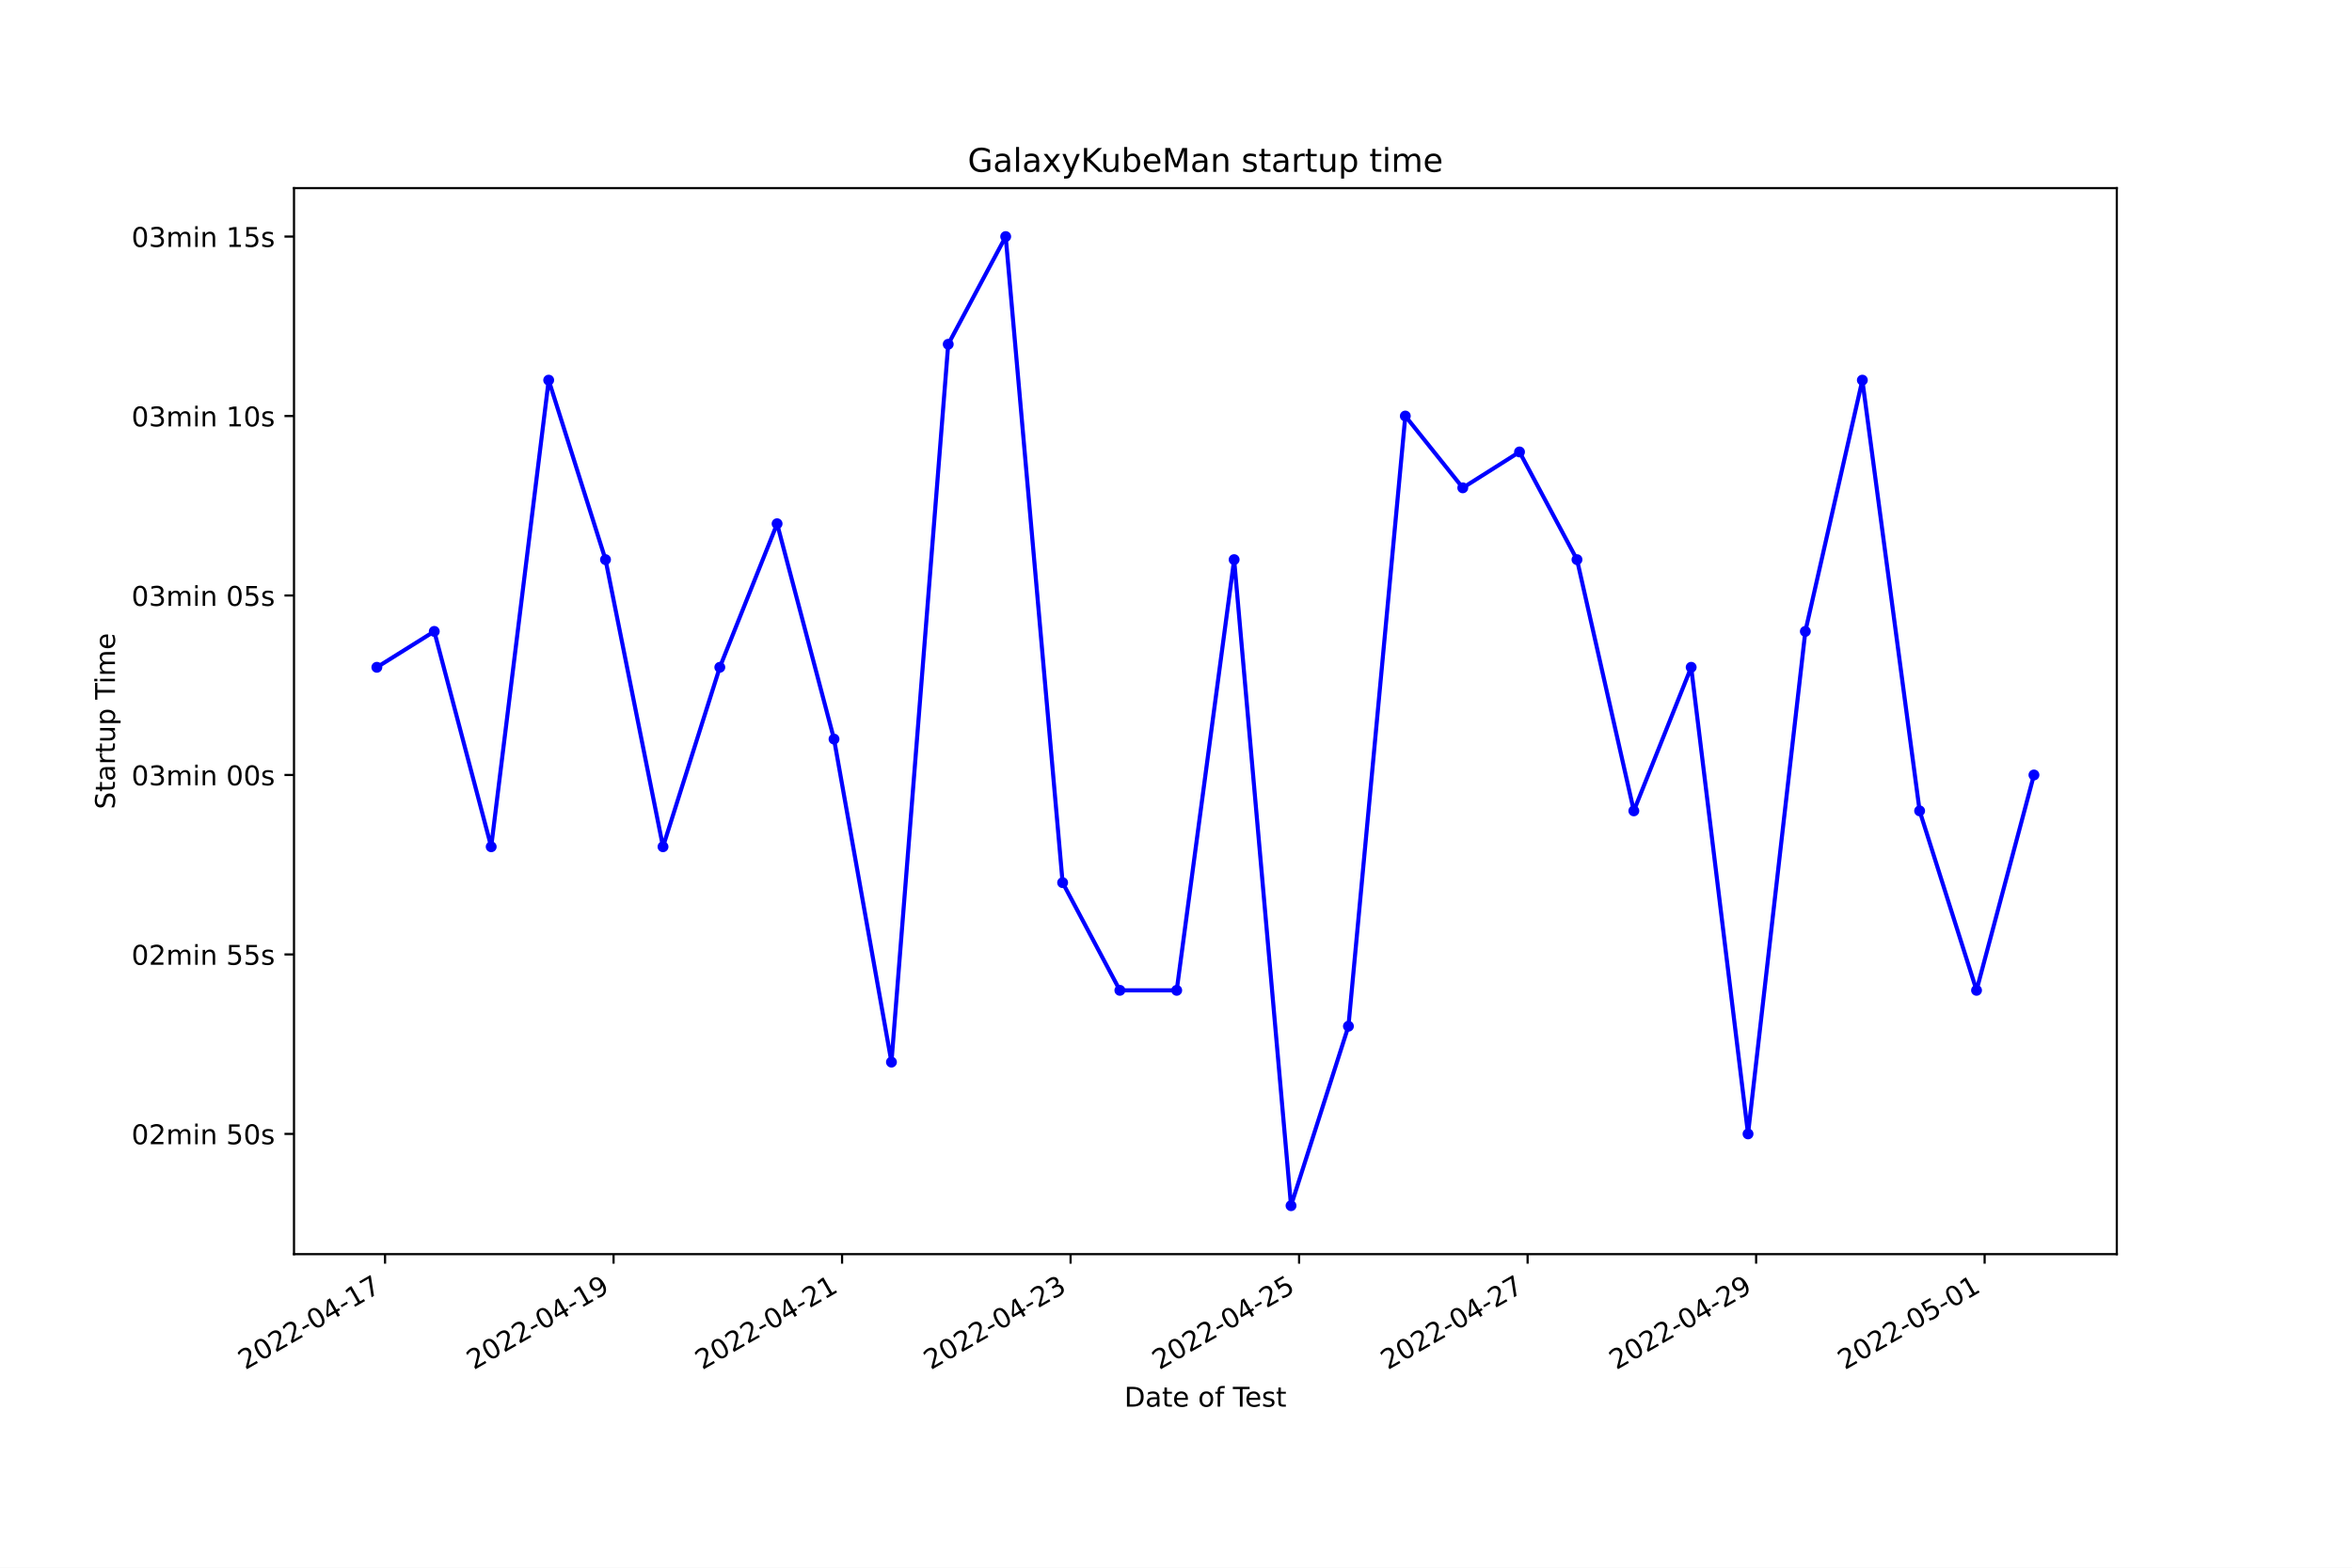
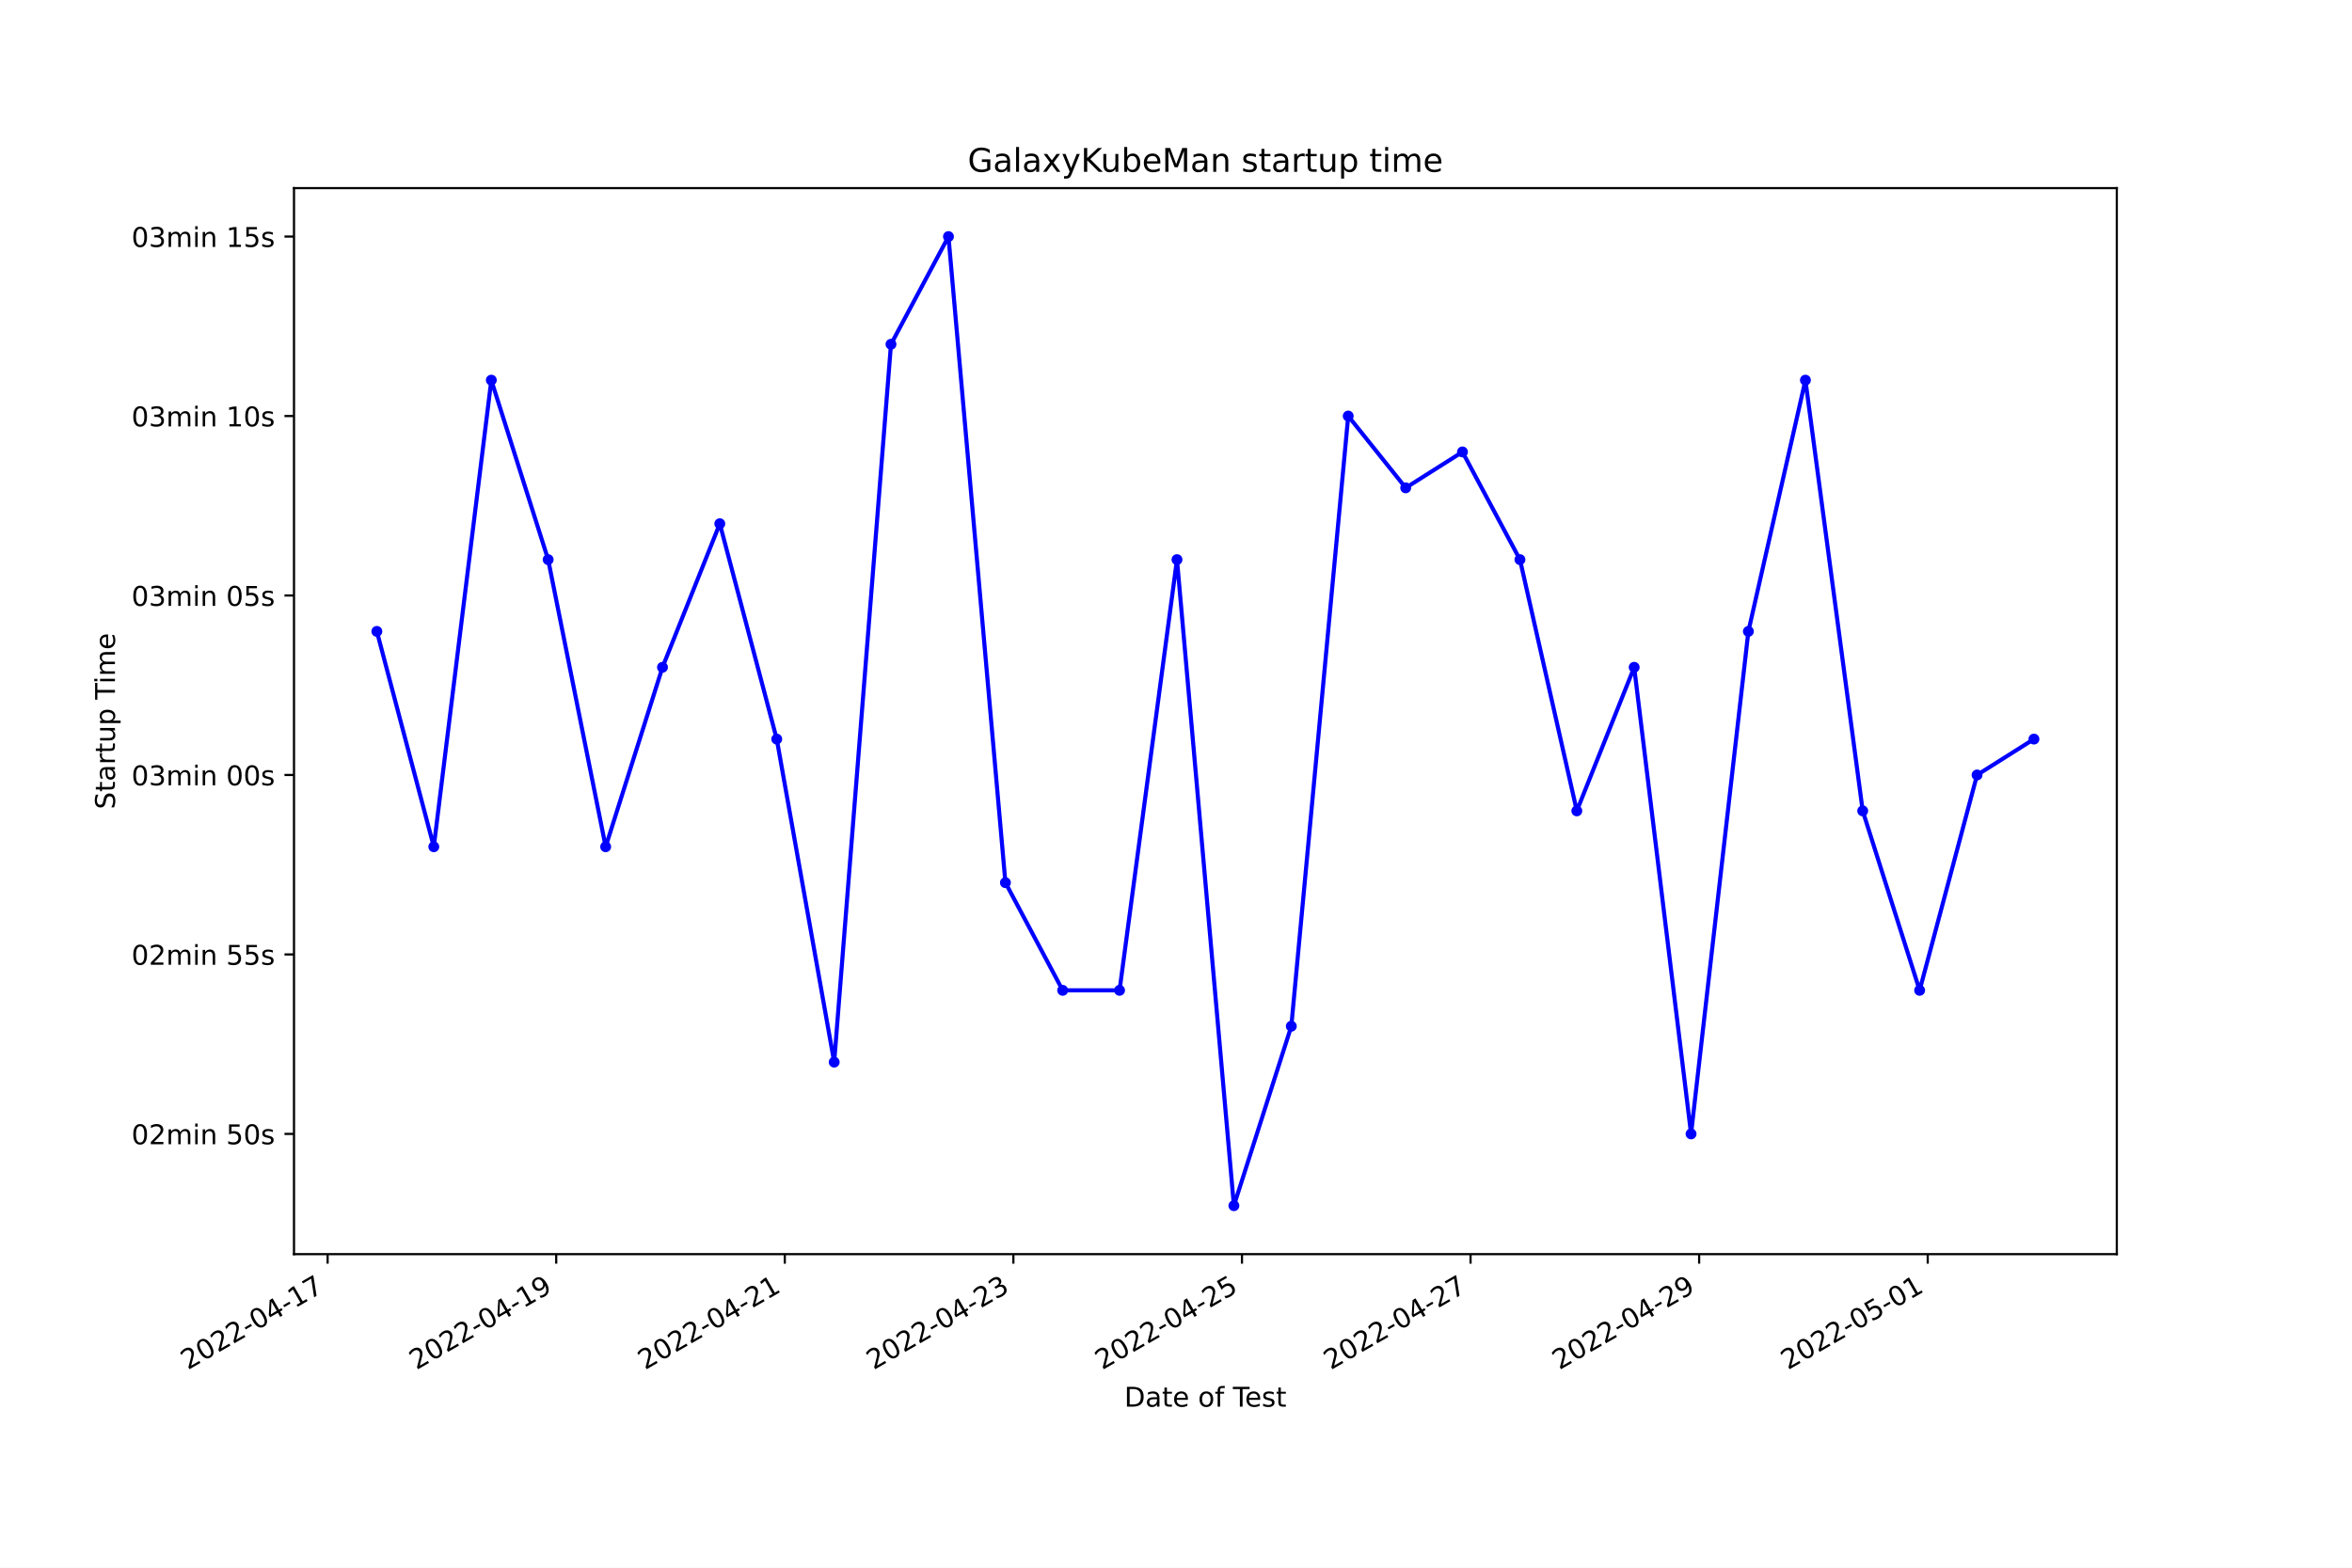
<svg xmlns="http://www.w3.org/2000/svg" xmlns:xlink="http://www.w3.org/1999/xlink" width="864pt" height="576pt" viewBox="0 0 864 576" version="1.1">
  <defs>
    <style type="text/css">*{stroke-linejoin: round; stroke-linecap: butt}</style>
  </defs>
  <g id="figure_1">
    <g id="patch_1">
      <path d="M 0 576  L 864 576  L 864 0  L 0 0  z " style="fill: #ffffff" />
    </g>
    <g id="axes_1">
      <g id="patch_2">
        <path d="M 108 460.8  L 777.6 460.8  L 777.6 69.12  L 108 69.12  z " style="fill: #ffffff" />
      </g>
      <g id="matplotlib.axis_1">
        <g id="xtick_1">
          <g id="line2d_1">
            <defs>
-               <path id="m5780d34a12" d="M 0 0  L 0 3.5  " style="stroke: #000000; stroke-width: 0.8" />
+               <path id="m8ca092d13b" d="M 0 0  L 0 3.5  " style="stroke: #000000; stroke-width: 0.8" />
            </defs>
            <g>
-               <use xlink:href="#m5780d34a12" x="141.449" y="460.8" style="stroke: #000000; stroke-width: 0.8" />
+               <use xlink:href="#m8ca092d13b" x="120.352" y="460.8" style="stroke: #000000; stroke-width: 0.8" />
            </g>
          </g>
          <g id="text_1">
-             <g transform="translate(90.07971 503.4383)rotate(-30)scale(0.1 -0.1)">
+             <g transform="translate(68.98263 503.4383)rotate(-30)scale(0.1 -0.1)">
              <defs>
                <path id="DejaVuSans-32" d="M 1228 531  L 3431 531  L 3431 0  L 469 0  L 469 531  Q 828 903 1448 1529  Q 2069 2156 2228 2338  Q 2531 2678 2651 2914  Q 2772 3150 2772 3378  Q 2772 3750 2511 3984  Q 2250 4219 1831 4219  Q 1534 4219 1204 4116  Q 875 4013 500 3803  L 500 4441  Q 881 4594 1212 4672  Q 1544 4750 1819 4750  Q 2544 4750 2975 4387  Q 3406 4025 3406 3419  Q 3406 3131 3298 2873  Q 3191 2616 2906 2266  Q 2828 2175 2409 1742  Q 1991 1309 1228 531  z " transform="scale(0.015625)" />
                <path id="DejaVuSans-30" d="M 2034 4250  Q 1547 4250 1301 3770  Q 1056 3291 1056 2328  Q 1056 1369 1301 889  Q 1547 409 2034 409  Q 2525 409 2770 889  Q 3016 1369 3016 2328  Q 3016 3291 2770 3770  Q 2525 4250 2034 4250  z M 2034 4750  Q 2819 4750 3233 4129  Q 3647 3509 3647 2328  Q 3647 1150 3233 529  Q 2819 -91 2034 -91  Q 1250 -91 836 529  Q 422 1150 422 2328  Q 422 3509 836 4129  Q 1250 4750 2034 4750  z " transform="scale(0.015625)" />
                <path id="DejaVuSans-2d" d="M 313 2009  L 1997 2009  L 1997 1497  L 313 1497  L 313 2009  z " transform="scale(0.015625)" />
                <path id="DejaVuSans-34" d="M 2419 4116  L 825 1625  L 2419 1625  L 2419 4116  z M 2253 4666  L 3047 4666  L 3047 1625  L 3713 1625  L 3713 1100  L 3047 1100  L 3047 0  L 2419 0  L 2419 1100  L 313 1100  L 313 1709  L 2253 4666  z " transform="scale(0.015625)" />
                <path id="DejaVuSans-31" d="M 794 531  L 1825 531  L 1825 4091  L 703 3866  L 703 4441  L 1819 4666  L 2450 4666  L 2450 531  L 3481 531  L 3481 0  L 794 0  L 794 531  z " transform="scale(0.015625)" />
                <path id="DejaVuSans-37" d="M 525 4666  L 3525 4666  L 3525 4397  L 1831 0  L 1172 0  L 2766 4134  L 525 4134  L 525 4666  z " transform="scale(0.015625)" />
              </defs>
              <use xlink:href="#DejaVuSans-32" />
              <use xlink:href="#DejaVuSans-30" x="63.623" />
              <use xlink:href="#DejaVuSans-32" x="127.246" />
              <use xlink:href="#DejaVuSans-32" x="190.869" />
              <use xlink:href="#DejaVuSans-2d" x="254.492" />
              <use xlink:href="#DejaVuSans-30" x="290.576" />
              <use xlink:href="#DejaVuSans-34" x="354.199" />
              <use xlink:href="#DejaVuSans-2d" x="417.822" />
              <use xlink:href="#DejaVuSans-31" x="453.906" />
              <use xlink:href="#DejaVuSans-37" x="517.529" />
            </g>
          </g>
        </g>
        <g id="xtick_2">
          <g id="line2d_2">
            <g>
-               <use xlink:href="#m5780d34a12" x="225.392" y="460.8" style="stroke: #000000; stroke-width: 0.8" />
+               <use xlink:href="#m8ca092d13b" x="204.323" y="460.8" style="stroke: #000000; stroke-width: 0.8" />
            </g>
          </g>
          <g id="text_2">
-             <g transform="translate(174.0223 503.4383)rotate(-30)scale(0.1 -0.1)">
+             <g transform="translate(152.9532 503.4383)rotate(-30)scale(0.1 -0.1)">
              <defs>
                <path id="DejaVuSans-39" d="M 703 97  L 703 672  Q 941 559 1184 500  Q 1428 441 1663 441  Q 2288 441 2617 861  Q 2947 1281 2994 2138  Q 2813 1869 2534 1725  Q 2256 1581 1919 1581  Q 1219 1581 811 2004  Q 403 2428 403 3163  Q 403 3881 828 4315  Q 1253 4750 1959 4750  Q 2769 4750 3195 4129  Q 3622 3509 3622 2328  Q 3622 1225 3098 567  Q 2575 -91 1691 -91  Q 1453 -91 1209 -44  Q 966 3 703 97  z M 1959 2075  Q 2384 2075 2632 2365  Q 2881 2656 2881 3163  Q 2881 3666 2632 3958  Q 2384 4250 1959 4250  Q 1534 4250 1286 3958  Q 1038 3666 1038 3163  Q 1038 2656 1286 2365  Q 1534 2075 1959 2075  z " transform="scale(0.015625)" />
              </defs>
              <use xlink:href="#DejaVuSans-32" />
              <use xlink:href="#DejaVuSans-30" x="63.623" />
              <use xlink:href="#DejaVuSans-32" x="127.246" />
              <use xlink:href="#DejaVuSans-32" x="190.869" />
              <use xlink:href="#DejaVuSans-2d" x="254.492" />
              <use xlink:href="#DejaVuSans-30" x="290.576" />
              <use xlink:href="#DejaVuSans-34" x="354.199" />
              <use xlink:href="#DejaVuSans-2d" x="417.822" />
              <use xlink:href="#DejaVuSans-31" x="453.906" />
              <use xlink:href="#DejaVuSans-39" x="517.529" />
            </g>
          </g>
        </g>
        <g id="xtick_3">
          <g id="line2d_3">
            <g>
-               <use xlink:href="#m5780d34a12" x="309.334" y="460.8" style="stroke: #000000; stroke-width: 0.8" />
+               <use xlink:href="#m8ca092d13b" x="288.293" y="460.8" style="stroke: #000000; stroke-width: 0.8" />
            </g>
          </g>
          <g id="text_3">
-             <g transform="translate(257.9649 503.4383)rotate(-30)scale(0.1 -0.1)">
+             <g transform="translate(236.9237 503.4383)rotate(-30)scale(0.1 -0.1)">
              <use xlink:href="#DejaVuSans-32" />
              <use xlink:href="#DejaVuSans-30" x="63.623" />
              <use xlink:href="#DejaVuSans-32" x="127.246" />
              <use xlink:href="#DejaVuSans-32" x="190.869" />
              <use xlink:href="#DejaVuSans-2d" x="254.492" />
              <use xlink:href="#DejaVuSans-30" x="290.576" />
              <use xlink:href="#DejaVuSans-34" x="354.199" />
              <use xlink:href="#DejaVuSans-2d" x="417.822" />
              <use xlink:href="#DejaVuSans-32" x="453.906" />
              <use xlink:href="#DejaVuSans-31" x="517.529" />
            </g>
          </g>
        </g>
        <g id="xtick_4">
          <g id="line2d_4">
            <g>
-               <use xlink:href="#m5780d34a12" x="393.277" y="460.8" style="stroke: #000000; stroke-width: 0.8" />
+               <use xlink:href="#m8ca092d13b" x="372.264" y="460.8" style="stroke: #000000; stroke-width: 0.8" />
            </g>
          </g>
          <g id="text_4">
-             <g transform="translate(341.9076 503.4383)rotate(-30)scale(0.1 -0.1)">
+             <g transform="translate(320.8943 503.4383)rotate(-30)scale(0.1 -0.1)">
              <defs>
                <path id="DejaVuSans-33" d="M 2597 2516  Q 3050 2419 3304 2112  Q 3559 1806 3559 1356  Q 3559 666 3084 287  Q 2609 -91 1734 -91  Q 1441 -91 1130 -33  Q 819 25 488 141  L 488 750  Q 750 597 1062 519  Q 1375 441 1716 441  Q 2309 441 2620 675  Q 2931 909 2931 1356  Q 2931 1769 2642 2001  Q 2353 2234 1838 2234  L 1294 2234  L 1294 2753  L 1863 2753  Q 2328 2753 2575 2939  Q 2822 3125 2822 3475  Q 2822 3834 2567 4026  Q 2313 4219 1838 4219  Q 1578 4219 1281 4162  Q 984 4106 628 3988  L 628 4550  Q 988 4650 1302 4700  Q 1616 4750 1894 4750  Q 2613 4750 3031 4423  Q 3450 4097 3450 3541  Q 3450 3153 3228 2886  Q 3006 2619 2597 2516  z " transform="scale(0.015625)" />
              </defs>
              <use xlink:href="#DejaVuSans-32" />
              <use xlink:href="#DejaVuSans-30" x="63.623" />
              <use xlink:href="#DejaVuSans-32" x="127.246" />
              <use xlink:href="#DejaVuSans-32" x="190.869" />
              <use xlink:href="#DejaVuSans-2d" x="254.492" />
              <use xlink:href="#DejaVuSans-30" x="290.576" />
              <use xlink:href="#DejaVuSans-34" x="354.199" />
              <use xlink:href="#DejaVuSans-2d" x="417.822" />
              <use xlink:href="#DejaVuSans-32" x="453.906" />
              <use xlink:href="#DejaVuSans-33" x="517.529" />
            </g>
          </g>
        </g>
        <g id="xtick_5">
          <g id="line2d_5">
            <g>
-               <use xlink:href="#m5780d34a12" x="477.22" y="460.8" style="stroke: #000000; stroke-width: 0.8" />
+               <use xlink:href="#m8ca092d13b" x="456.234" y="460.8" style="stroke: #000000; stroke-width: 0.8" />
            </g>
          </g>
          <g id="text_5">
-             <g transform="translate(425.8502 503.4383)rotate(-30)scale(0.1 -0.1)">
+             <g transform="translate(404.8649 503.4383)rotate(-30)scale(0.1 -0.1)">
              <defs>
                <path id="DejaVuSans-35" d="M 691 4666  L 3169 4666  L 3169 4134  L 1269 4134  L 1269 2991  Q 1406 3038 1543 3061  Q 1681 3084 1819 3084  Q 2600 3084 3056 2656  Q 3513 2228 3513 1497  Q 3513 744 3044 326  Q 2575 -91 1722 -91  Q 1428 -91 1123 -41  Q 819 9 494 109  L 494 744  Q 775 591 1075 516  Q 1375 441 1709 441  Q 2250 441 2565 725  Q 2881 1009 2881 1497  Q 2881 1984 2565 2268  Q 2250 2553 1709 2553  Q 1456 2553 1204 2497  Q 953 2441 691 2322  L 691 4666  z " transform="scale(0.015625)" />
              </defs>
              <use xlink:href="#DejaVuSans-32" />
              <use xlink:href="#DejaVuSans-30" x="63.623" />
              <use xlink:href="#DejaVuSans-32" x="127.246" />
              <use xlink:href="#DejaVuSans-32" x="190.869" />
              <use xlink:href="#DejaVuSans-2d" x="254.492" />
              <use xlink:href="#DejaVuSans-30" x="290.576" />
              <use xlink:href="#DejaVuSans-34" x="354.199" />
              <use xlink:href="#DejaVuSans-2d" x="417.822" />
              <use xlink:href="#DejaVuSans-32" x="453.906" />
              <use xlink:href="#DejaVuSans-35" x="517.529" />
            </g>
          </g>
        </g>
        <g id="xtick_6">
          <g id="line2d_6">
            <g>
-               <use xlink:href="#m5780d34a12" x="561.162" y="460.8" style="stroke: #000000; stroke-width: 0.8" />
+               <use xlink:href="#m8ca092d13b" x="540.205" y="460.8" style="stroke: #000000; stroke-width: 0.8" />
            </g>
          </g>
          <g id="text_6">
-             <g transform="translate(509.7928 503.4383)rotate(-30)scale(0.1 -0.1)">
+             <g transform="translate(488.8354 503.4383)rotate(-30)scale(0.1 -0.1)">
              <use xlink:href="#DejaVuSans-32" />
              <use xlink:href="#DejaVuSans-30" x="63.623" />
              <use xlink:href="#DejaVuSans-32" x="127.246" />
              <use xlink:href="#DejaVuSans-32" x="190.869" />
              <use xlink:href="#DejaVuSans-2d" x="254.492" />
              <use xlink:href="#DejaVuSans-30" x="290.576" />
              <use xlink:href="#DejaVuSans-34" x="354.199" />
              <use xlink:href="#DejaVuSans-2d" x="417.822" />
              <use xlink:href="#DejaVuSans-32" x="453.906" />
              <use xlink:href="#DejaVuSans-37" x="517.529" />
            </g>
          </g>
        </g>
        <g id="xtick_7">
          <g id="line2d_7">
            <g>
-               <use xlink:href="#m5780d34a12" x="645.105" y="460.8" style="stroke: #000000; stroke-width: 0.8" />
+               <use xlink:href="#m8ca092d13b" x="624.175" y="460.8" style="stroke: #000000; stroke-width: 0.8" />
            </g>
          </g>
          <g id="text_7">
-             <g transform="translate(593.7354 503.4383)rotate(-30)scale(0.1 -0.1)">
+             <g transform="translate(572.806 503.4383)rotate(-30)scale(0.1 -0.1)">
              <use xlink:href="#DejaVuSans-32" />
              <use xlink:href="#DejaVuSans-30" x="63.623" />
              <use xlink:href="#DejaVuSans-32" x="127.246" />
              <use xlink:href="#DejaVuSans-32" x="190.869" />
              <use xlink:href="#DejaVuSans-2d" x="254.492" />
              <use xlink:href="#DejaVuSans-30" x="290.576" />
              <use xlink:href="#DejaVuSans-34" x="354.199" />
              <use xlink:href="#DejaVuSans-2d" x="417.822" />
              <use xlink:href="#DejaVuSans-32" x="453.906" />
              <use xlink:href="#DejaVuSans-39" x="517.529" />
            </g>
          </g>
        </g>
        <g id="xtick_8">
          <g id="line2d_8">
            <g>
-               <use xlink:href="#m5780d34a12" x="729.047" y="460.8" style="stroke: #000000; stroke-width: 0.8" />
+               <use xlink:href="#m8ca092d13b" x="708.146" y="460.8" style="stroke: #000000; stroke-width: 0.8" />
            </g>
          </g>
          <g id="text_8">
-             <g transform="translate(677.678 503.4383)rotate(-30)scale(0.1 -0.1)">
+             <g transform="translate(656.7765 503.4383)rotate(-30)scale(0.1 -0.1)">
              <use xlink:href="#DejaVuSans-32" />
              <use xlink:href="#DejaVuSans-30" x="63.623" />
              <use xlink:href="#DejaVuSans-32" x="127.246" />
              <use xlink:href="#DejaVuSans-32" x="190.869" />
              <use xlink:href="#DejaVuSans-2d" x="254.492" />
              <use xlink:href="#DejaVuSans-30" x="290.576" />
              <use xlink:href="#DejaVuSans-35" x="354.199" />
              <use xlink:href="#DejaVuSans-2d" x="417.822" />
              <use xlink:href="#DejaVuSans-30" x="453.906" />
              <use xlink:href="#DejaVuSans-31" x="517.529" />
            </g>
          </g>
        </g>
        <g id="text_9">
          <g transform="translate(413.0063 516.8378)scale(0.1 -0.1)">
            <defs>
              <path id="DejaVuSans-44" d="M 1259 4147  L 1259 519  L 2022 519  Q 2988 519 3436 956  Q 3884 1394 3884 2338  Q 3884 3275 3436 3711  Q 2988 4147 2022 4147  L 1259 4147  z M 628 4666  L 1925 4666  Q 3281 4666 3915 4102  Q 4550 3538 4550 2338  Q 4550 1131 3912 565  Q 3275 0 1925 0  L 628 0  L 628 4666  z " transform="scale(0.015625)" />
              <path id="DejaVuSans-61" d="M 2194 1759  Q 1497 1759 1228 1600  Q 959 1441 959 1056  Q 959 750 1161 570  Q 1363 391 1709 391  Q 2188 391 2477 730  Q 2766 1069 2766 1631  L 2766 1759  L 2194 1759  z M 3341 1997  L 3341 0  L 2766 0  L 2766 531  Q 2569 213 2275 61  Q 1981 -91 1556 -91  Q 1019 -91 701 211  Q 384 513 384 1019  Q 384 1609 779 1909  Q 1175 2209 1959 2209  L 2766 2209  L 2766 2266  Q 2766 2663 2505 2880  Q 2244 3097 1772 3097  Q 1472 3097 1187 3025  Q 903 2953 641 2809  L 641 3341  Q 956 3463 1253 3523  Q 1550 3584 1831 3584  Q 2591 3584 2966 3190  Q 3341 2797 3341 1997  z " transform="scale(0.015625)" />
              <path id="DejaVuSans-74" d="M 1172 4494  L 1172 3500  L 2356 3500  L 2356 3053  L 1172 3053  L 1172 1153  Q 1172 725 1289 603  Q 1406 481 1766 481  L 2356 481  L 2356 0  L 1766 0  Q 1100 0 847 248  Q 594 497 594 1153  L 594 3053  L 172 3053  L 172 3500  L 594 3500  L 594 4494  L 1172 4494  z " transform="scale(0.015625)" />
              <path id="DejaVuSans-65" d="M 3597 1894  L 3597 1613  L 953 1613  Q 991 1019 1311 708  Q 1631 397 2203 397  Q 2534 397 2845 478  Q 3156 559 3463 722  L 3463 178  Q 3153 47 2828 -22  Q 2503 -91 2169 -91  Q 1331 -91 842 396  Q 353 884 353 1716  Q 353 2575 817 3079  Q 1281 3584 2069 3584  Q 2775 3584 3186 3129  Q 3597 2675 3597 1894  z M 3022 2063  Q 3016 2534 2758 2815  Q 2500 3097 2075 3097  Q 1594 3097 1305 2825  Q 1016 2553 972 2059  L 3022 2063  z " transform="scale(0.015625)" />
              <path id="DejaVuSans-20" transform="scale(0.015625)" />
              <path id="DejaVuSans-6f" d="M 1959 3097  Q 1497 3097 1228 2736  Q 959 2375 959 1747  Q 959 1119 1226 758  Q 1494 397 1959 397  Q 2419 397 2687 759  Q 2956 1122 2956 1747  Q 2956 2369 2687 2733  Q 2419 3097 1959 3097  z M 1959 3584  Q 2709 3584 3137 3096  Q 3566 2609 3566 1747  Q 3566 888 3137 398  Q 2709 -91 1959 -91  Q 1206 -91 779 398  Q 353 888 353 1747  Q 353 2609 779 3096  Q 1206 3584 1959 3584  z " transform="scale(0.015625)" />
              <path id="DejaVuSans-66" d="M 2375 4863  L 2375 4384  L 1825 4384  Q 1516 4384 1395 4259  Q 1275 4134 1275 3809  L 1275 3500  L 2222 3500  L 2222 3053  L 1275 3053  L 1275 0  L 697 0  L 697 3053  L 147 3053  L 147 3500  L 697 3500  L 697 3744  Q 697 4328 969 4595  Q 1241 4863 1831 4863  L 2375 4863  z " transform="scale(0.015625)" />
              <path id="DejaVuSans-54" d="M -19 4666  L 3928 4666  L 3928 4134  L 2272 4134  L 2272 0  L 1638 0  L 1638 4134  L -19 4134  L -19 4666  z " transform="scale(0.015625)" />
              <path id="DejaVuSans-73" d="M 2834 3397  L 2834 2853  Q 2591 2978 2328 3040  Q 2066 3103 1784 3103  Q 1356 3103 1142 2972  Q 928 2841 928 2578  Q 928 2378 1081 2264  Q 1234 2150 1697 2047  L 1894 2003  Q 2506 1872 2764 1633  Q 3022 1394 3022 966  Q 3022 478 2636 193  Q 2250 -91 1575 -91  Q 1294 -91 989 -36  Q 684 19 347 128  L 347 722  Q 666 556 975 473  Q 1284 391 1588 391  Q 1994 391 2212 530  Q 2431 669 2431 922  Q 2431 1156 2273 1281  Q 2116 1406 1581 1522  L 1381 1569  Q 847 1681 609 1914  Q 372 2147 372 2553  Q 372 3047 722 3315  Q 1072 3584 1716 3584  Q 2034 3584 2315 3537  Q 2597 3491 2834 3397  z " transform="scale(0.015625)" />
            </defs>
            <use xlink:href="#DejaVuSans-44" />
            <use xlink:href="#DejaVuSans-61" x="77.002" />
            <use xlink:href="#DejaVuSans-74" x="138.281" />
            <use xlink:href="#DejaVuSans-65" x="177.49" />
            <use xlink:href="#DejaVuSans-20" x="239.014" />
            <use xlink:href="#DejaVuSans-6f" x="270.801" />
            <use xlink:href="#DejaVuSans-66" x="331.982" />
            <use xlink:href="#DejaVuSans-20" x="367.188" />
            <use xlink:href="#DejaVuSans-54" x="398.975" />
            <use xlink:href="#DejaVuSans-65" x="443.059" />
            <use xlink:href="#DejaVuSans-73" x="504.582" />
            <use xlink:href="#DejaVuSans-74" x="556.682" />
          </g>
        </g>
      </g>
      <g id="matplotlib.axis_2">
        <g id="ytick_1">
          <g id="line2d_9">
            <defs>
-               <path id="m83706b9a49" d="M 0 0  L -3.5 0  " style="stroke: #000000; stroke-width: 0.8" />
+               <path id="mb121187237" d="M 0 0  L -3.5 0  " style="stroke: #000000; stroke-width: 0.8" />
            </defs>
            <g>
-               <use xlink:href="#m83706b9a49" x="108" y="416.621" style="stroke: #000000; stroke-width: 0.8" />
+               <use xlink:href="#mb121187237" x="108" y="416.621" style="stroke: #000000; stroke-width: 0.8" />
            </g>
          </g>
          <g id="text_10">
            <g transform="translate(48.30625 420.4198)scale(0.1 -0.1)">
              <defs>
                <path id="DejaVuSans-6d" d="M 3328 2828  Q 3544 3216 3844 3400  Q 4144 3584 4550 3584  Q 5097 3584 5394 3201  Q 5691 2819 5691 2113  L 5691 0  L 5113 0  L 5113 2094  Q 5113 2597 4934 2840  Q 4756 3084 4391 3084  Q 3944 3084 3684 2787  Q 3425 2491 3425 1978  L 3425 0  L 2847 0  L 2847 2094  Q 2847 2600 2669 2842  Q 2491 3084 2119 3084  Q 1678 3084 1418 2786  Q 1159 2488 1159 1978  L 1159 0  L 581 0  L 581 3500  L 1159 3500  L 1159 2956  Q 1356 3278 1631 3431  Q 1906 3584 2284 3584  Q 2666 3584 2933 3390  Q 3200 3197 3328 2828  z " transform="scale(0.015625)" />
                <path id="DejaVuSans-69" d="M 603 3500  L 1178 3500  L 1178 0  L 603 0  L 603 3500  z M 603 4863  L 1178 4863  L 1178 4134  L 603 4134  L 603 4863  z " transform="scale(0.015625)" />
                <path id="DejaVuSans-6e" d="M 3513 2113  L 3513 0  L 2938 0  L 2938 2094  Q 2938 2591 2744 2837  Q 2550 3084 2163 3084  Q 1697 3084 1428 2787  Q 1159 2491 1159 1978  L 1159 0  L 581 0  L 581 3500  L 1159 3500  L 1159 2956  Q 1366 3272 1645 3428  Q 1925 3584 2291 3584  Q 2894 3584 3203 3211  Q 3513 2838 3513 2113  z " transform="scale(0.015625)" />
              </defs>
              <use xlink:href="#DejaVuSans-30" />
              <use xlink:href="#DejaVuSans-32" x="63.623" />
              <use xlink:href="#DejaVuSans-6d" x="127.246" />
              <use xlink:href="#DejaVuSans-69" x="224.658" />
              <use xlink:href="#DejaVuSans-6e" x="252.441" />
              <use xlink:href="#DejaVuSans-20" x="315.82" />
              <use xlink:href="#DejaVuSans-35" x="347.607" />
              <use xlink:href="#DejaVuSans-30" x="411.23" />
              <use xlink:href="#DejaVuSans-73" x="474.854" />
            </g>
          </g>
        </g>
        <g id="ytick_2">
          <g id="line2d_10">
            <g>
-               <use xlink:href="#m83706b9a49" x="108" y="350.681" style="stroke: #000000; stroke-width: 0.8" />
+               <use xlink:href="#mb121187237" x="108" y="350.681" style="stroke: #000000; stroke-width: 0.8" />
            </g>
          </g>
          <g id="text_11">
            <g transform="translate(48.30625 354.4804)scale(0.1 -0.1)">
              <use xlink:href="#DejaVuSans-30" />
              <use xlink:href="#DejaVuSans-32" x="63.623" />
              <use xlink:href="#DejaVuSans-6d" x="127.246" />
              <use xlink:href="#DejaVuSans-69" x="224.658" />
              <use xlink:href="#DejaVuSans-6e" x="252.441" />
              <use xlink:href="#DejaVuSans-20" x="315.82" />
              <use xlink:href="#DejaVuSans-35" x="347.607" />
              <use xlink:href="#DejaVuSans-35" x="411.23" />
              <use xlink:href="#DejaVuSans-73" x="474.854" />
            </g>
          </g>
        </g>
        <g id="ytick_3">
          <g id="line2d_11">
            <g>
-               <use xlink:href="#m83706b9a49" x="108" y="284.742" style="stroke: #000000; stroke-width: 0.8" />
+               <use xlink:href="#mb121187237" x="108" y="284.742" style="stroke: #000000; stroke-width: 0.8" />
            </g>
          </g>
          <g id="text_12">
            <g transform="translate(48.30625 288.541)scale(0.1 -0.1)">
              <use xlink:href="#DejaVuSans-30" />
              <use xlink:href="#DejaVuSans-33" x="63.623" />
              <use xlink:href="#DejaVuSans-6d" x="127.246" />
              <use xlink:href="#DejaVuSans-69" x="224.658" />
              <use xlink:href="#DejaVuSans-6e" x="252.441" />
              <use xlink:href="#DejaVuSans-20" x="315.82" />
              <use xlink:href="#DejaVuSans-30" x="347.607" />
              <use xlink:href="#DejaVuSans-30" x="411.23" />
              <use xlink:href="#DejaVuSans-73" x="474.854" />
            </g>
          </g>
        </g>
        <g id="ytick_4">
          <g id="line2d_12">
            <g>
-               <use xlink:href="#m83706b9a49" x="108" y="218.802" style="stroke: #000000; stroke-width: 0.8" />
+               <use xlink:href="#mb121187237" x="108" y="218.802" style="stroke: #000000; stroke-width: 0.8" />
            </g>
          </g>
          <g id="text_13">
            <g transform="translate(48.30625 222.6016)scale(0.1 -0.1)">
              <use xlink:href="#DejaVuSans-30" />
              <use xlink:href="#DejaVuSans-33" x="63.623" />
              <use xlink:href="#DejaVuSans-6d" x="127.246" />
              <use xlink:href="#DejaVuSans-69" x="224.658" />
              <use xlink:href="#DejaVuSans-6e" x="252.441" />
              <use xlink:href="#DejaVuSans-20" x="315.82" />
              <use xlink:href="#DejaVuSans-30" x="347.607" />
              <use xlink:href="#DejaVuSans-35" x="411.23" />
              <use xlink:href="#DejaVuSans-73" x="474.854" />
            </g>
          </g>
        </g>
        <g id="ytick_5">
          <g id="line2d_13">
            <g>
-               <use xlink:href="#m83706b9a49" x="108" y="152.863" style="stroke: #000000; stroke-width: 0.8" />
+               <use xlink:href="#mb121187237" x="108" y="152.863" style="stroke: #000000; stroke-width: 0.8" />
            </g>
          </g>
          <g id="text_14">
            <g transform="translate(48.30625 156.6622)scale(0.1 -0.1)">
              <use xlink:href="#DejaVuSans-30" />
              <use xlink:href="#DejaVuSans-33" x="63.623" />
              <use xlink:href="#DejaVuSans-6d" x="127.246" />
              <use xlink:href="#DejaVuSans-69" x="224.658" />
              <use xlink:href="#DejaVuSans-6e" x="252.441" />
              <use xlink:href="#DejaVuSans-20" x="315.82" />
              <use xlink:href="#DejaVuSans-31" x="347.607" />
              <use xlink:href="#DejaVuSans-30" x="411.23" />
              <use xlink:href="#DejaVuSans-73" x="474.854" />
            </g>
          </g>
        </g>
        <g id="ytick_6">
          <g id="line2d_14">
            <g>
-               <use xlink:href="#m83706b9a49" x="108" y="86.924" style="stroke: #000000; stroke-width: 0.8" />
+               <use xlink:href="#mb121187237" x="108" y="86.924" style="stroke: #000000; stroke-width: 0.8" />
            </g>
          </g>
          <g id="text_15">
            <g transform="translate(48.30625 90.72285)scale(0.1 -0.1)">
              <use xlink:href="#DejaVuSans-30" />
              <use xlink:href="#DejaVuSans-33" x="63.623" />
              <use xlink:href="#DejaVuSans-6d" x="127.246" />
              <use xlink:href="#DejaVuSans-69" x="224.658" />
              <use xlink:href="#DejaVuSans-6e" x="252.441" />
              <use xlink:href="#DejaVuSans-20" x="315.82" />
              <use xlink:href="#DejaVuSans-31" x="347.607" />
              <use xlink:href="#DejaVuSans-35" x="411.23" />
              <use xlink:href="#DejaVuSans-73" x="474.854" />
            </g>
          </g>
        </g>
        <g id="text_16">
          <g transform="translate(42.22656 297.3397)rotate(-90)scale(0.1 -0.1)">
            <defs>
              <path id="DejaVuSans-53" d="M 3425 4513  L 3425 3897  Q 3066 4069 2747 4153  Q 2428 4238 2131 4238  Q 1616 4238 1336 4038  Q 1056 3838 1056 3469  Q 1056 3159 1242 3001  Q 1428 2844 1947 2747  L 2328 2669  Q 3034 2534 3370 2195  Q 3706 1856 3706 1288  Q 3706 609 3251 259  Q 2797 -91 1919 -91  Q 1588 -91 1214 -16  Q 841 59 441 206  L 441 856  Q 825 641 1194 531  Q 1563 422 1919 422  Q 2459 422 2753 634  Q 3047 847 3047 1241  Q 3047 1584 2836 1778  Q 2625 1972 2144 2069  L 1759 2144  Q 1053 2284 737 2584  Q 422 2884 422 3419  Q 422 4038 858 4394  Q 1294 4750 2059 4750  Q 2388 4750 2728 4690  Q 3069 4631 3425 4513  z " transform="scale(0.015625)" />
              <path id="DejaVuSans-72" d="M 2631 2963  Q 2534 3019 2420 3045  Q 2306 3072 2169 3072  Q 1681 3072 1420 2755  Q 1159 2438 1159 1844  L 1159 0  L 581 0  L 581 3500  L 1159 3500  L 1159 2956  Q 1341 3275 1631 3429  Q 1922 3584 2338 3584  Q 2397 3584 2469 3576  Q 2541 3569 2628 3553  L 2631 2963  z " transform="scale(0.015625)" />
              <path id="DejaVuSans-75" d="M 544 1381  L 544 3500  L 1119 3500  L 1119 1403  Q 1119 906 1312 657  Q 1506 409 1894 409  Q 2359 409 2629 706  Q 2900 1003 2900 1516  L 2900 3500  L 3475 3500  L 3475 0  L 2900 0  L 2900 538  Q 2691 219 2414 64  Q 2138 -91 1772 -91  Q 1169 -91 856 284  Q 544 659 544 1381  z M 1991 3584  L 1991 3584  z " transform="scale(0.015625)" />
              <path id="DejaVuSans-70" d="M 1159 525  L 1159 -1331  L 581 -1331  L 581 3500  L 1159 3500  L 1159 2969  Q 1341 3281 1617 3432  Q 1894 3584 2278 3584  Q 2916 3584 3314 3078  Q 3713 2572 3713 1747  Q 3713 922 3314 415  Q 2916 -91 2278 -91  Q 1894 -91 1617 61  Q 1341 213 1159 525  z M 3116 1747  Q 3116 2381 2855 2742  Q 2594 3103 2138 3103  Q 1681 3103 1420 2742  Q 1159 2381 1159 1747  Q 1159 1113 1420 752  Q 1681 391 2138 391  Q 2594 391 2855 752  Q 3116 1113 3116 1747  z " transform="scale(0.015625)" />
            </defs>
            <use xlink:href="#DejaVuSans-53" />
            <use xlink:href="#DejaVuSans-74" x="63.477" />
            <use xlink:href="#DejaVuSans-61" x="102.686" />
            <use xlink:href="#DejaVuSans-72" x="163.965" />
            <use xlink:href="#DejaVuSans-74" x="205.078" />
            <use xlink:href="#DejaVuSans-75" x="244.287" />
            <use xlink:href="#DejaVuSans-70" x="307.666" />
            <use xlink:href="#DejaVuSans-20" x="371.143" />
            <use xlink:href="#DejaVuSans-54" x="402.93" />
            <use xlink:href="#DejaVuSans-69" x="460.889" />
            <use xlink:href="#DejaVuSans-6d" x="488.672" />
            <use xlink:href="#DejaVuSans-65" x="586.084" />
          </g>
        </g>
      </g>
      <g id="line2d_15">
-         <path d="M 747.164 284.742  L 726.076 363.869  L 705.169 297.93  L 684.129 139.675  L 663.186 231.99  L 642.138 416.621  L 621.249 245.178  L 600.185 297.93  L 579.302 205.615  L 558.189 166.051  L 537.347 179.239  L 516.239 152.863  L 495.341 377.057  L 474.256 442.996  L 453.355 205.615  L 432.263 363.869  L 411.382 363.869  L 390.355 324.305  L 369.439 86.924  L 348.33 126.487  L 327.472 390.245  L 306.377 271.554  L 285.464 192.427  L 264.421 245.178  L 243.553 311.118  L 222.433 205.615  L 201.559 139.675  L 180.44 311.118  L 159.527 231.99  L 138.436 245.178  " clip-path="url(#p25ba3f002b)" style="fill: none; stroke: #0000ff; stroke-width: 1.5; stroke-linecap: square" />
+         <path d="M 747.164 271.554  L 726.268 284.742  L 705.173 363.869  L 684.259 297.93  L 663.213 139.675  L 642.262 231.99  L 621.208 416.621  L 600.312 245.178  L 579.241 297.93  L 558.35 205.615  L 537.231 166.051  L 516.382 179.239  L 495.267 152.863  L 474.361 377.057  L 453.27 442.996  L 432.362 205.615  L 411.262 363.869  L 390.375 363.869  L 369.34 324.305  L 348.418 86.924  L 327.302 126.487  L 306.437 390.245  L 285.335 271.554  L 264.415 192.427  L 243.365 245.178  L 222.49 311.118  L 201.363 205.615  L 180.482 139.675  L 159.356 311.118  L 138.436 231.99  " clip-path="url(#p409aa85fe2)" style="fill: none; stroke: #0000ff; stroke-width: 1.5; stroke-linecap: square" />
        <defs>
-           <path id="m4d43415cb7" d="M 0 1.5  C 0.398 1.5 0.779 1.342 1.061 1.061  C 1.342 0.779 1.5 0.398 1.5 0  C 1.5 -0.398 1.342 -0.779 1.061 -1.061  C 0.779 -1.342 0.398 -1.5 0 -1.5  C -0.398 -1.5 -0.779 -1.342 -1.061 -1.061  C -1.342 -0.779 -1.5 -0.398 -1.5 0  C -1.5 0.398 -1.342 0.779 -1.061 1.061  C -0.779 1.342 -0.398 1.5 0 1.5  z " style="stroke: #0000ff" />
+           <path id="m660c3c2cac" d="M 0 1.5  C 0.398 1.5 0.779 1.342 1.061 1.061  C 1.342 0.779 1.5 0.398 1.5 0  C 1.5 -0.398 1.342 -0.779 1.061 -1.061  C 0.779 -1.342 0.398 -1.5 0 -1.5  C -0.398 -1.5 -0.779 -1.342 -1.061 -1.061  C -1.342 -0.779 -1.5 -0.398 -1.5 0  C -1.5 0.398 -1.342 0.779 -1.061 1.061  C -0.779 1.342 -0.398 1.5 0 1.5  z " style="stroke: #0000ff" />
        </defs>
-         <g clip-path="url(#p25ba3f002b)">
-           <use xlink:href="#m4d43415cb7" x="747.164" y="284.742" style="fill: #0000ff; stroke: #0000ff" />
-           <use xlink:href="#m4d43415cb7" x="726.076" y="363.869" style="fill: #0000ff; stroke: #0000ff" />
-           <use xlink:href="#m4d43415cb7" x="705.169" y="297.93" style="fill: #0000ff; stroke: #0000ff" />
-           <use xlink:href="#m4d43415cb7" x="684.129" y="139.675" style="fill: #0000ff; stroke: #0000ff" />
-           <use xlink:href="#m4d43415cb7" x="663.186" y="231.99" style="fill: #0000ff; stroke: #0000ff" />
-           <use xlink:href="#m4d43415cb7" x="642.138" y="416.621" style="fill: #0000ff; stroke: #0000ff" />
-           <use xlink:href="#m4d43415cb7" x="621.249" y="245.178" style="fill: #0000ff; stroke: #0000ff" />
-           <use xlink:href="#m4d43415cb7" x="600.185" y="297.93" style="fill: #0000ff; stroke: #0000ff" />
-           <use xlink:href="#m4d43415cb7" x="579.302" y="205.615" style="fill: #0000ff; stroke: #0000ff" />
-           <use xlink:href="#m4d43415cb7" x="558.189" y="166.051" style="fill: #0000ff; stroke: #0000ff" />
-           <use xlink:href="#m4d43415cb7" x="537.347" y="179.239" style="fill: #0000ff; stroke: #0000ff" />
-           <use xlink:href="#m4d43415cb7" x="516.239" y="152.863" style="fill: #0000ff; stroke: #0000ff" />
-           <use xlink:href="#m4d43415cb7" x="495.341" y="377.057" style="fill: #0000ff; stroke: #0000ff" />
-           <use xlink:href="#m4d43415cb7" x="474.256" y="442.996" style="fill: #0000ff; stroke: #0000ff" />
-           <use xlink:href="#m4d43415cb7" x="453.355" y="205.615" style="fill: #0000ff; stroke: #0000ff" />
-           <use xlink:href="#m4d43415cb7" x="432.263" y="363.869" style="fill: #0000ff; stroke: #0000ff" />
-           <use xlink:href="#m4d43415cb7" x="411.382" y="363.869" style="fill: #0000ff; stroke: #0000ff" />
-           <use xlink:href="#m4d43415cb7" x="390.355" y="324.305" style="fill: #0000ff; stroke: #0000ff" />
-           <use xlink:href="#m4d43415cb7" x="369.439" y="86.924" style="fill: #0000ff; stroke: #0000ff" />
-           <use xlink:href="#m4d43415cb7" x="348.33" y="126.487" style="fill: #0000ff; stroke: #0000ff" />
-           <use xlink:href="#m4d43415cb7" x="327.472" y="390.245" style="fill: #0000ff; stroke: #0000ff" />
-           <use xlink:href="#m4d43415cb7" x="306.377" y="271.554" style="fill: #0000ff; stroke: #0000ff" />
-           <use xlink:href="#m4d43415cb7" x="285.464" y="192.427" style="fill: #0000ff; stroke: #0000ff" />
-           <use xlink:href="#m4d43415cb7" x="264.421" y="245.178" style="fill: #0000ff; stroke: #0000ff" />
-           <use xlink:href="#m4d43415cb7" x="243.553" y="311.118" style="fill: #0000ff; stroke: #0000ff" />
-           <use xlink:href="#m4d43415cb7" x="222.433" y="205.615" style="fill: #0000ff; stroke: #0000ff" />
-           <use xlink:href="#m4d43415cb7" x="201.559" y="139.675" style="fill: #0000ff; stroke: #0000ff" />
-           <use xlink:href="#m4d43415cb7" x="180.44" y="311.118" style="fill: #0000ff; stroke: #0000ff" />
-           <use xlink:href="#m4d43415cb7" x="159.527" y="231.99" style="fill: #0000ff; stroke: #0000ff" />
-           <use xlink:href="#m4d43415cb7" x="138.436" y="245.178" style="fill: #0000ff; stroke: #0000ff" />
+         <g clip-path="url(#p409aa85fe2)">
+           <use xlink:href="#m660c3c2cac" x="747.164" y="271.554" style="fill: #0000ff; stroke: #0000ff" />
+           <use xlink:href="#m660c3c2cac" x="726.268" y="284.742" style="fill: #0000ff; stroke: #0000ff" />
+           <use xlink:href="#m660c3c2cac" x="705.173" y="363.869" style="fill: #0000ff; stroke: #0000ff" />
+           <use xlink:href="#m660c3c2cac" x="684.259" y="297.93" style="fill: #0000ff; stroke: #0000ff" />
+           <use xlink:href="#m660c3c2cac" x="663.213" y="139.675" style="fill: #0000ff; stroke: #0000ff" />
+           <use xlink:href="#m660c3c2cac" x="642.262" y="231.99" style="fill: #0000ff; stroke: #0000ff" />
+           <use xlink:href="#m660c3c2cac" x="621.208" y="416.621" style="fill: #0000ff; stroke: #0000ff" />
+           <use xlink:href="#m660c3c2cac" x="600.312" y="245.178" style="fill: #0000ff; stroke: #0000ff" />
+           <use xlink:href="#m660c3c2cac" x="579.241" y="297.93" style="fill: #0000ff; stroke: #0000ff" />
+           <use xlink:href="#m660c3c2cac" x="558.35" y="205.615" style="fill: #0000ff; stroke: #0000ff" />
+           <use xlink:href="#m660c3c2cac" x="537.231" y="166.051" style="fill: #0000ff; stroke: #0000ff" />
+           <use xlink:href="#m660c3c2cac" x="516.382" y="179.239" style="fill: #0000ff; stroke: #0000ff" />
+           <use xlink:href="#m660c3c2cac" x="495.267" y="152.863" style="fill: #0000ff; stroke: #0000ff" />
+           <use xlink:href="#m660c3c2cac" x="474.361" y="377.057" style="fill: #0000ff; stroke: #0000ff" />
+           <use xlink:href="#m660c3c2cac" x="453.27" y="442.996" style="fill: #0000ff; stroke: #0000ff" />
+           <use xlink:href="#m660c3c2cac" x="432.362" y="205.615" style="fill: #0000ff; stroke: #0000ff" />
+           <use xlink:href="#m660c3c2cac" x="411.262" y="363.869" style="fill: #0000ff; stroke: #0000ff" />
+           <use xlink:href="#m660c3c2cac" x="390.375" y="363.869" style="fill: #0000ff; stroke: #0000ff" />
+           <use xlink:href="#m660c3c2cac" x="369.34" y="324.305" style="fill: #0000ff; stroke: #0000ff" />
+           <use xlink:href="#m660c3c2cac" x="348.418" y="86.924" style="fill: #0000ff; stroke: #0000ff" />
+           <use xlink:href="#m660c3c2cac" x="327.302" y="126.487" style="fill: #0000ff; stroke: #0000ff" />
+           <use xlink:href="#m660c3c2cac" x="306.437" y="390.245" style="fill: #0000ff; stroke: #0000ff" />
+           <use xlink:href="#m660c3c2cac" x="285.335" y="271.554" style="fill: #0000ff; stroke: #0000ff" />
+           <use xlink:href="#m660c3c2cac" x="264.415" y="192.427" style="fill: #0000ff; stroke: #0000ff" />
+           <use xlink:href="#m660c3c2cac" x="243.365" y="245.178" style="fill: #0000ff; stroke: #0000ff" />
+           <use xlink:href="#m660c3c2cac" x="222.49" y="311.118" style="fill: #0000ff; stroke: #0000ff" />
+           <use xlink:href="#m660c3c2cac" x="201.363" y="205.615" style="fill: #0000ff; stroke: #0000ff" />
+           <use xlink:href="#m660c3c2cac" x="180.482" y="139.675" style="fill: #0000ff; stroke: #0000ff" />
+           <use xlink:href="#m660c3c2cac" x="159.356" y="311.118" style="fill: #0000ff; stroke: #0000ff" />
+           <use xlink:href="#m660c3c2cac" x="138.436" y="231.99" style="fill: #0000ff; stroke: #0000ff" />
        </g>
      </g>
      <g id="patch_3">
        <path d="M 108 460.8  L 108 69.12  " style="fill: none; stroke: #000000; stroke-width: 0.8; stroke-linejoin: miter; stroke-linecap: square" />
      </g>
      <g id="patch_4">
        <path d="M 777.6 460.8  L 777.6 69.12  " style="fill: none; stroke: #000000; stroke-width: 0.8; stroke-linejoin: miter; stroke-linecap: square" />
      </g>
      <g id="patch_5">
        <path d="M 108 460.8  L 777.6 460.8  " style="fill: none; stroke: #000000; stroke-width: 0.8; stroke-linejoin: miter; stroke-linecap: square" />
      </g>
      <g id="patch_6">
        <path d="M 108 69.12  L 777.6 69.12  " style="fill: none; stroke: #000000; stroke-width: 0.8; stroke-linejoin: miter; stroke-linecap: square" />
      </g>
      <g id="text_17">
        <g transform="translate(355.4794 63.12)scale(0.12 -0.12)">
          <defs>
            <path id="DejaVuSans-47" d="M 3809 666  L 3809 1919  L 2778 1919  L 2778 2438  L 4434 2438  L 4434 434  Q 4069 175 3628 42  Q 3188 -91 2688 -91  Q 1594 -91 976 548  Q 359 1188 359 2328  Q 359 3472 976 4111  Q 1594 4750 2688 4750  Q 3144 4750 3555 4637  Q 3966 4525 4313 4306  L 4313 3634  Q 3963 3931 3569 4081  Q 3175 4231 2741 4231  Q 1884 4231 1454 3753  Q 1025 3275 1025 2328  Q 1025 1384 1454 906  Q 1884 428 2741 428  Q 3075 428 3337 486  Q 3600 544 3809 666  z " transform="scale(0.015625)" />
            <path id="DejaVuSans-6c" d="M 603 4863  L 1178 4863  L 1178 0  L 603 0  L 603 4863  z " transform="scale(0.015625)" />
            <path id="DejaVuSans-78" d="M 3513 3500  L 2247 1797  L 3578 0  L 2900 0  L 1881 1375  L 863 0  L 184 0  L 1544 1831  L 300 3500  L 978 3500  L 1906 2253  L 2834 3500  L 3513 3500  z " transform="scale(0.015625)" />
            <path id="DejaVuSans-79" d="M 2059 -325  Q 1816 -950 1584 -1140  Q 1353 -1331 966 -1331  L 506 -1331  L 506 -850  L 844 -850  Q 1081 -850 1212 -737  Q 1344 -625 1503 -206  L 1606 56  L 191 3500  L 800 3500  L 1894 763  L 2988 3500  L 3597 3500  L 2059 -325  z " transform="scale(0.015625)" />
            <path id="DejaVuSans-4b" d="M 628 4666  L 1259 4666  L 1259 2694  L 3353 4666  L 4166 4666  L 1850 2491  L 4331 0  L 3500 0  L 1259 2247  L 1259 0  L 628 0  L 628 4666  z " transform="scale(0.015625)" />
            <path id="DejaVuSans-62" d="M 3116 1747  Q 3116 2381 2855 2742  Q 2594 3103 2138 3103  Q 1681 3103 1420 2742  Q 1159 2381 1159 1747  Q 1159 1113 1420 752  Q 1681 391 2138 391  Q 2594 391 2855 752  Q 3116 1113 3116 1747  z M 1159 2969  Q 1341 3281 1617 3432  Q 1894 3584 2278 3584  Q 2916 3584 3314 3078  Q 3713 2572 3713 1747  Q 3713 922 3314 415  Q 2916 -91 2278 -91  Q 1894 -91 1617 61  Q 1341 213 1159 525  L 1159 0  L 581 0  L 581 4863  L 1159 4863  L 1159 2969  z " transform="scale(0.015625)" />
            <path id="DejaVuSans-4d" d="M 628 4666  L 1569 4666  L 2759 1491  L 3956 4666  L 4897 4666  L 4897 0  L 4281 0  L 4281 4097  L 3078 897  L 2444 897  L 1241 4097  L 1241 0  L 628 0  L 628 4666  z " transform="scale(0.015625)" />
          </defs>
          <use xlink:href="#DejaVuSans-47" />
          <use xlink:href="#DejaVuSans-61" x="77.49" />
          <use xlink:href="#DejaVuSans-6c" x="138.77" />
          <use xlink:href="#DejaVuSans-61" x="166.553" />
          <use xlink:href="#DejaVuSans-78" x="227.832" />
          <use xlink:href="#DejaVuSans-79" x="287.012" />
          <use xlink:href="#DejaVuSans-4b" x="346.191" />
          <use xlink:href="#DejaVuSans-75" x="406.768" />
          <use xlink:href="#DejaVuSans-62" x="470.146" />
          <use xlink:href="#DejaVuSans-65" x="533.623" />
          <use xlink:href="#DejaVuSans-4d" x="595.146" />
          <use xlink:href="#DejaVuSans-61" x="681.426" />
          <use xlink:href="#DejaVuSans-6e" x="742.705" />
          <use xlink:href="#DejaVuSans-20" x="806.084" />
          <use xlink:href="#DejaVuSans-73" x="837.871" />
          <use xlink:href="#DejaVuSans-74" x="889.971" />
          <use xlink:href="#DejaVuSans-61" x="929.18" />
          <use xlink:href="#DejaVuSans-72" x="990.459" />
          <use xlink:href="#DejaVuSans-74" x="1031.572" />
          <use xlink:href="#DejaVuSans-75" x="1070.781" />
          <use xlink:href="#DejaVuSans-70" x="1134.16" />
          <use xlink:href="#DejaVuSans-20" x="1197.637" />
          <use xlink:href="#DejaVuSans-74" x="1229.424" />
          <use xlink:href="#DejaVuSans-69" x="1268.633" />
          <use xlink:href="#DejaVuSans-6d" x="1296.416" />
          <use xlink:href="#DejaVuSans-65" x="1393.828" />
        </g>
      </g>
    </g>
  </g>
  <defs>
-     <clipPath id="p25ba3f002b">
+     <clipPath id="p409aa85fe2">
      <rect x="108" y="69.12" width="669.6" height="391.68" />
    </clipPath>
  </defs>
</svg>
